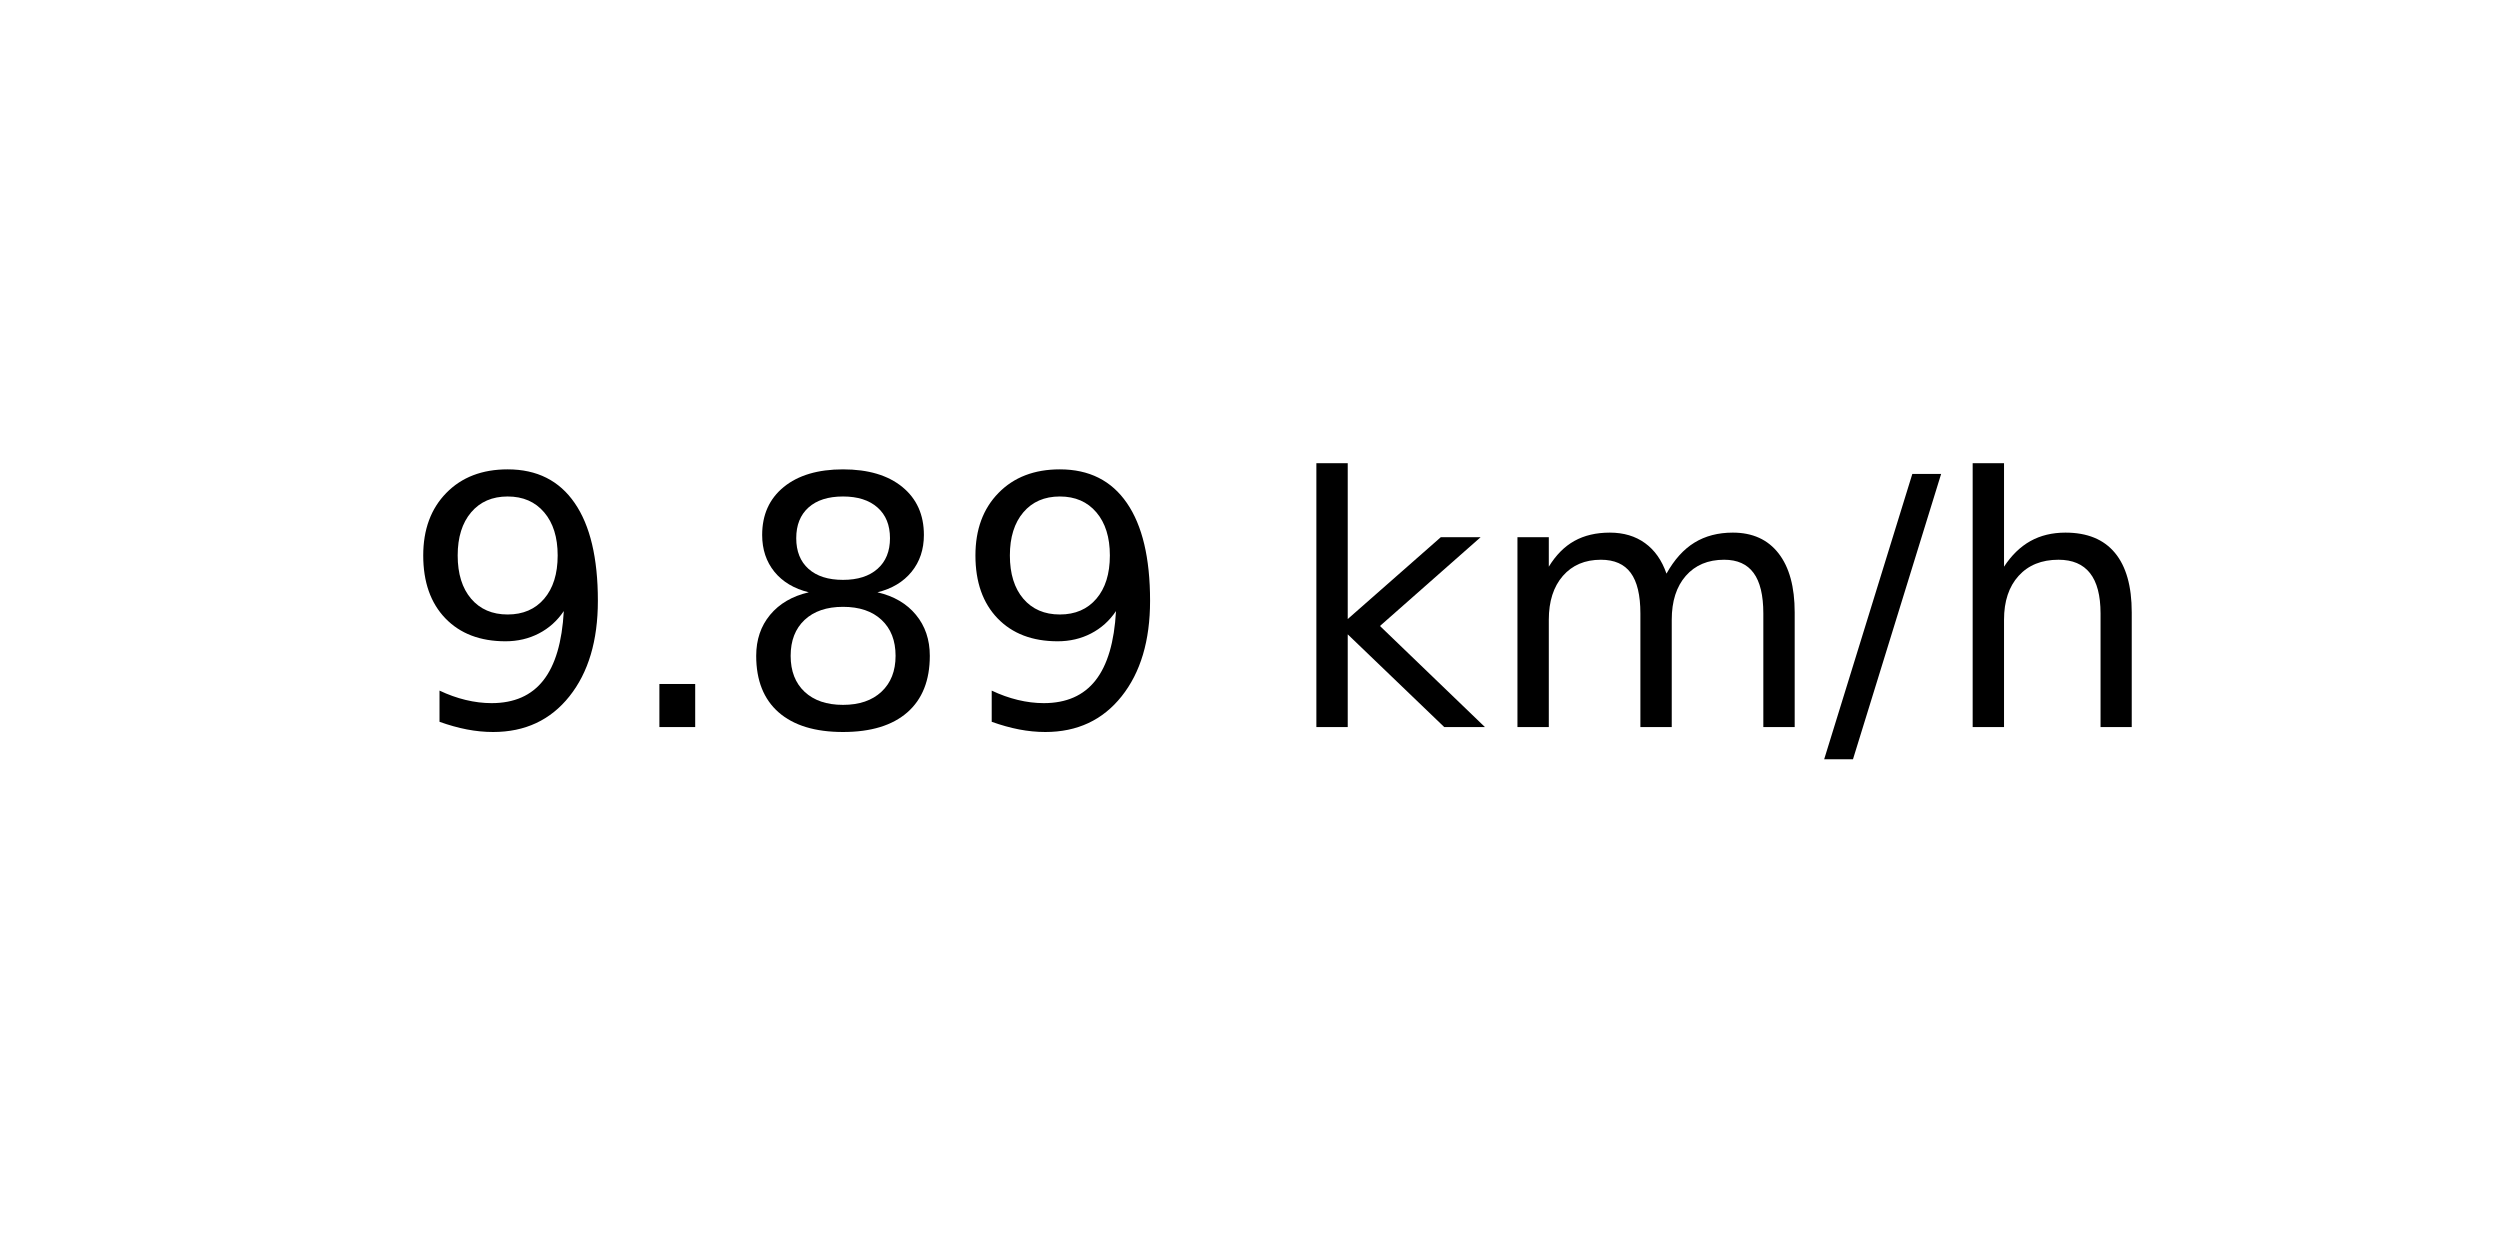
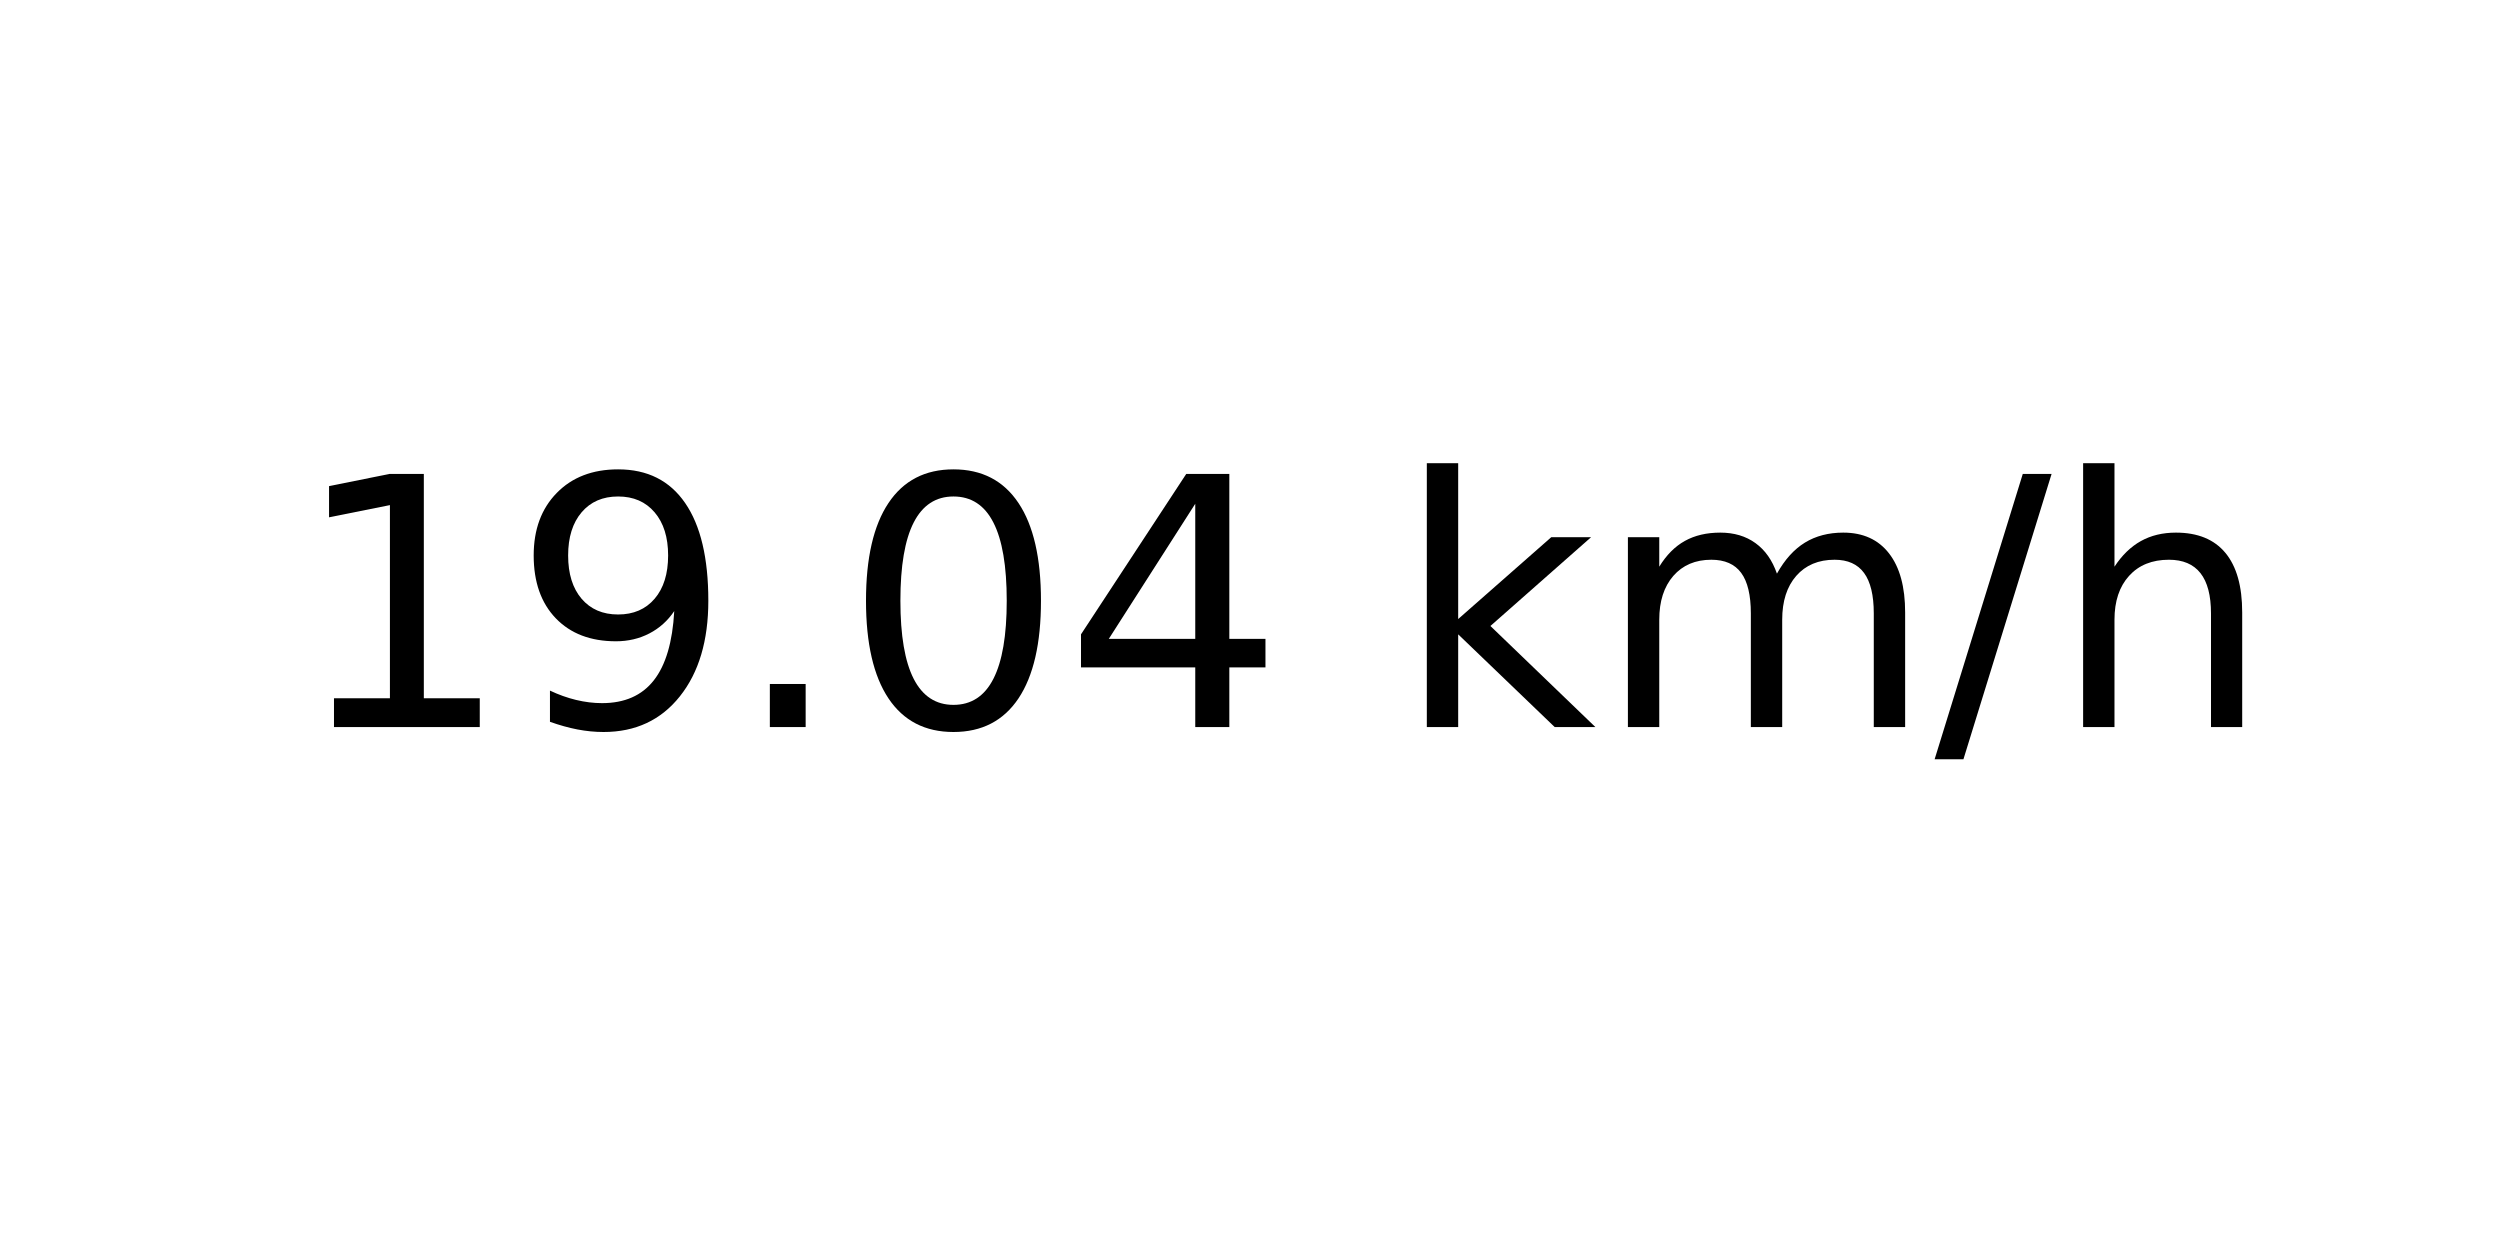
<svg xmlns="http://www.w3.org/2000/svg" xmlns:xlink="http://www.w3.org/1999/xlink" width="72pt" height="36pt" viewBox="0 0 72 36" version="1.1">
  <defs>
    <style type="text/css">*{stroke-linejoin: round; stroke-linecap: butt}</style>
  </defs>
  <g id="figure_1">
    <g id="axes_1">
      <g id="text_1">
-         <g transform="translate(11.55937 20.93937) scale(0.1 -0.1)">
+         <g transform="translate(8.378125 20.93937) scale(0.1 -0.1)">
          <defs>
+             <path id="DejaVuSans-31" d="M 794 531  L 1825 531  L 1825 4091  L 703 3866  L 703 4441  L 1819 4666  L 2450 4666  L 2450 531  L 3481 531  L 3481 0  L 794 0  L 794 531  z " transform="scale(0.015625)" />
            <path id="DejaVuSans-39" d="M 703 97  L 703 672  Q 941 559 1184 500  Q 1428 441 1663 441  Q 2288 441 2617 861  Q 2947 1281 2994 2138  Q 2813 1869 2534 1725  Q 2256 1581 1919 1581  Q 1219 1581 811 2004  Q 403 2428 403 3163  Q 403 3881 828 4315  Q 1253 4750 1959 4750  Q 2769 4750 3195 4129  Q 3622 3509 3622 2328  Q 3622 1225 3098 567  Q 2575 -91 1691 -91  Q 1453 -91 1209 -44  Q 966 3 703 97  z M 1959 2075  Q 2384 2075 2632 2365  Q 2881 2656 2881 3163  Q 2881 3666 2632 3958  Q 2384 4250 1959 4250  Q 1534 4250 1286 3958  Q 1038 3666 1038 3163  Q 1038 2656 1286 2365  Q 1534 2075 1959 2075  z " transform="scale(0.015625)" />
            <path id="DejaVuSans-2e" d="M 684 794  L 1344 794  L 1344 0  L 684 0  L 684 794  z " transform="scale(0.015625)" />
-             <path id="DejaVuSans-38" d="M 2034 2216  Q 1584 2216 1326 1975  Q 1069 1734 1069 1313  Q 1069 891 1326 650  Q 1584 409 2034 409  Q 2484 409 2743 651  Q 3003 894 3003 1313  Q 3003 1734 2745 1975  Q 2488 2216 2034 2216  z M 1403 2484  Q 997 2584 770 2862  Q 544 3141 544 3541  Q 544 4100 942 4425  Q 1341 4750 2034 4750  Q 2731 4750 3128 4425  Q 3525 4100 3525 3541  Q 3525 3141 3298 2862  Q 3072 2584 2669 2484  Q 3125 2378 3379 2068  Q 3634 1759 3634 1313  Q 3634 634 3220 271  Q 2806 -91 2034 -91  Q 1263 -91 848 271  Q 434 634 434 1313  Q 434 1759 690 2068  Q 947 2378 1403 2484  z M 1172 3481  Q 1172 3119 1398 2916  Q 1625 2713 2034 2713  Q 2441 2713 2670 2916  Q 2900 3119 2900 3481  Q 2900 3844 2670 4047  Q 2441 4250 2034 4250  Q 1625 4250 1398 4047  Q 1172 3844 1172 3481  z " transform="scale(0.015625)" />
+             <path id="DejaVuSans-30" d="M 2034 4250  Q 1547 4250 1301 3770  Q 1056 3291 1056 2328  Q 1056 1369 1301 889  Q 1547 409 2034 409  Q 2525 409 2770 889  Q 3016 1369 3016 2328  Q 3016 3291 2770 3770  Q 2525 4250 2034 4250  z M 2034 4750  Q 2819 4750 3233 4129  Q 3647 3509 3647 2328  Q 3647 1150 3233 529  Q 2819 -91 2034 -91  Q 1250 -91 836 529  Q 422 1150 422 2328  Q 422 3509 836 4129  Q 1250 4750 2034 4750  z " transform="scale(0.015625)" />
+             <path id="DejaVuSans-34" d="M 2419 4116  L 825 1625  L 2419 1625  L 2419 4116  z M 2253 4666  L 3047 4666  L 3047 1625  L 3713 1625  L 3713 1100  L 3047 1100  L 3047 0  L 2419 0  L 2419 1100  L 313 1100  L 313 1709  L 2253 4666  z " transform="scale(0.015625)" />
            <path id="DejaVuSans-20" transform="scale(0.015625)" />
            <path id="DejaVuSans-6b" d="M 581 4863  L 1159 4863  L 1159 1991  L 2875 3500  L 3609 3500  L 1753 1863  L 3688 0  L 2938 0  L 1159 1709  L 1159 0  L 581 0  L 581 4863  z " transform="scale(0.015625)" />
            <path id="DejaVuSans-6d" d="M 3328 2828  Q 3544 3216 3844 3400  Q 4144 3584 4550 3584  Q 5097 3584 5394 3201  Q 5691 2819 5691 2113  L 5691 0  L 5113 0  L 5113 2094  Q 5113 2597 4934 2840  Q 4756 3084 4391 3084  Q 3944 3084 3684 2787  Q 3425 2491 3425 1978  L 3425 0  L 2847 0  L 2847 2094  Q 2847 2600 2669 2842  Q 2491 3084 2119 3084  Q 1678 3084 1418 2786  Q 1159 2488 1159 1978  L 1159 0  L 581 0  L 581 3500  L 1159 3500  L 1159 2956  Q 1356 3278 1631 3431  Q 1906 3584 2284 3584  Q 2666 3584 2933 3390  Q 3200 3197 3328 2828  z " transform="scale(0.015625)" />
            <path id="DejaVuSans-2f" d="M 1625 4666  L 2156 4666  L 531 -594  L 0 -594  L 1625 4666  z " transform="scale(0.015625)" />
            <path id="DejaVuSans-68" d="M 3513 2113  L 3513 0  L 2938 0  L 2938 2094  Q 2938 2591 2744 2837  Q 2550 3084 2163 3084  Q 1697 3084 1428 2787  Q 1159 2491 1159 1978  L 1159 0  L 581 0  L 581 4863  L 1159 4863  L 1159 2956  Q 1366 3272 1645 3428  Q 1925 3584 2291 3584  Q 2894 3584 3203 3211  Q 3513 2838 3513 2113  z " transform="scale(0.015625)" />
          </defs>
-           <use xlink:href="#DejaVuSans-39" />
-           <use xlink:href="#DejaVuSans-2e" x="63.623" />
-           <use xlink:href="#DejaVuSans-38" x="95.41" />
-           <use xlink:href="#DejaVuSans-39" x="159.033" />
-           <use xlink:href="#DejaVuSans-20" x="222.656" />
-           <use xlink:href="#DejaVuSans-6b" x="254.443" />
-           <use xlink:href="#DejaVuSans-6d" x="312.354" />
-           <use xlink:href="#DejaVuSans-2f" x="409.766" />
-           <use xlink:href="#DejaVuSans-68" x="443.457" />
+           <use xlink:href="#DejaVuSans-31" />
+           <use xlink:href="#DejaVuSans-39" x="63.623" />
+           <use xlink:href="#DejaVuSans-2e" x="127.246" />
+           <use xlink:href="#DejaVuSans-30" x="159.033" />
+           <use xlink:href="#DejaVuSans-34" x="222.656" />
+           <use xlink:href="#DejaVuSans-20" x="286.279" />
+           <use xlink:href="#DejaVuSans-6b" x="318.066" />
+           <use xlink:href="#DejaVuSans-6d" x="375.977" />
+           <use xlink:href="#DejaVuSans-2f" x="473.389" />
+           <use xlink:href="#DejaVuSans-68" x="507.08" />
        </g>
      </g>
    </g>
  </g>
</svg>
